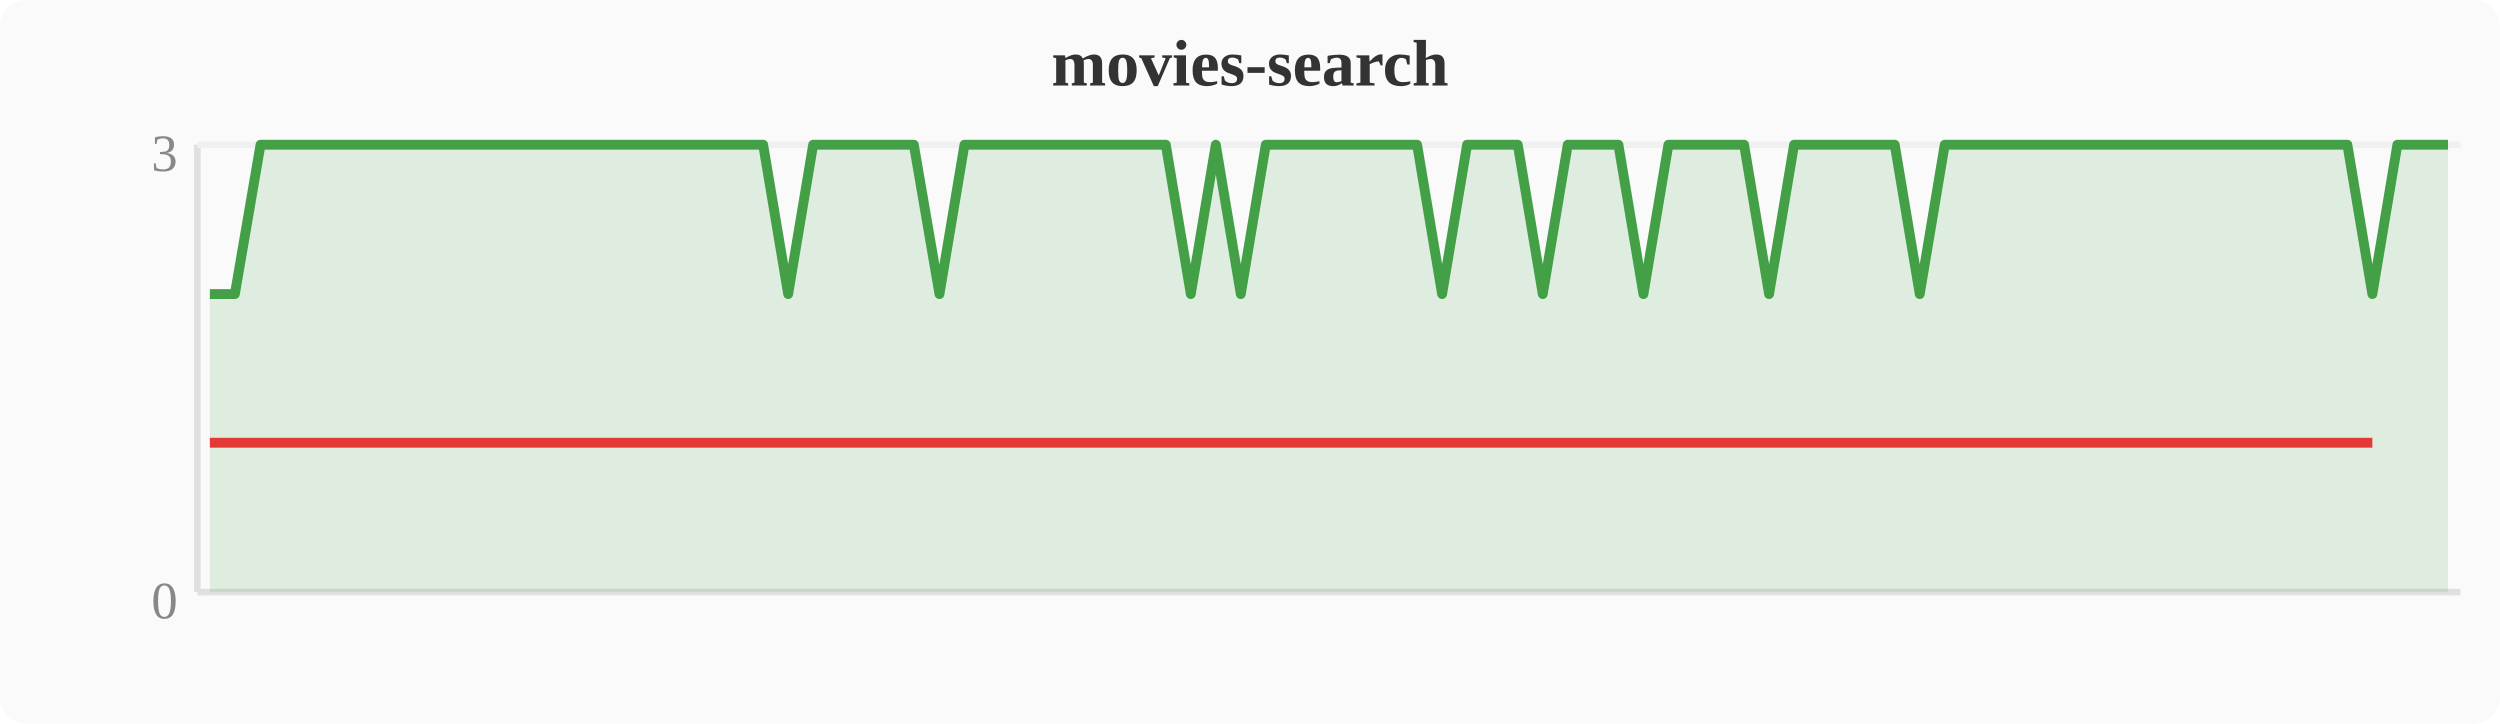
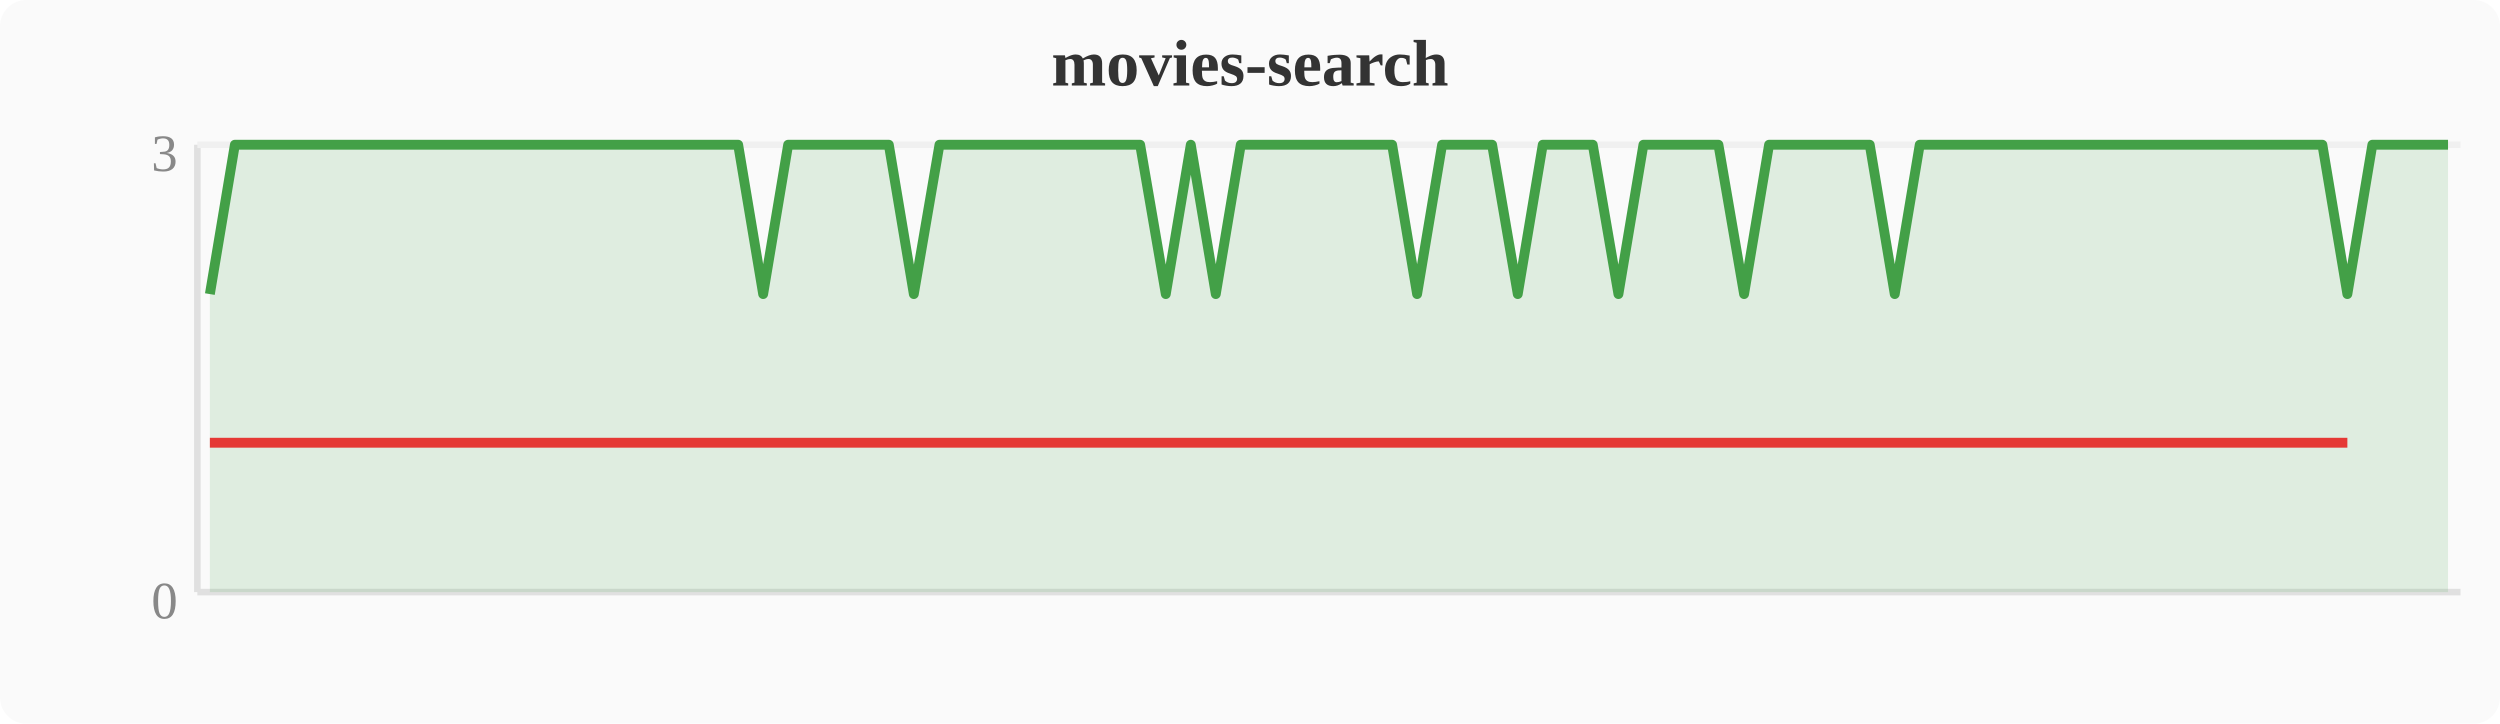
<svg xmlns="http://www.w3.org/2000/svg" width="380" height="110" viewBox="0 0 380 110">
  <rect width="380" height="110" fill="#fafafa" rx="4" />
  <text x="190" y="13" text-anchor="middle" font-size="10" font-weight="bold" fill="#333">movies-search</text>
  <line x1="30" y1="22" x2="30" y2="90" stroke="#e0e0e0" stroke-width="1" />
  <line x1="30" y1="90" x2="374" y2="90" stroke="#e0e0e0" stroke-width="1" />
  <line x1="30" y1="22" x2="374" y2="22" stroke="#f0f0f0" stroke-width="1" />
  <text x="27" y="94" text-anchor="end" font-size="8" fill="#888">0</text>
  <text x="27" y="26" text-anchor="end" font-size="8" fill="#888">3</text>
-   <polygon points="31.9,44.7 35.7,44.7 39.6,22.0 43.4,22.0 47.2,22.0 51.0,22.0 54.8,22.0 58.7,22.0 62.5,22.0 66.3,22.0 70.1,22.0 74.0,22.0 77.8,22.0 81.6,22.0 85.4,22.0 89.2,22.0 93.1,22.0 96.9,22.0 100.7,22.0 104.5,22.0 108.4,22.0 112.2,22.0 116.0,22.0 119.8,44.7 123.6,22.0 127.5,22.0 131.3,22.0 135.1,22.0 138.9,22.0 142.8,44.7 146.6,22.0 150.4,22.0 154.2,22.0 158.0,22.0 161.9,22.0 165.7,22.0 169.5,22.0 173.3,22.0 177.2,22.0 181.0,44.7 184.8,22.0 188.6,44.7 192.4,22.0 196.3,22.0 200.1,22.0 203.9,22.0 207.7,22.0 211.6,22.0 215.4,22.0 219.2,44.7 223.0,22.0 226.8,22.0 230.7,22.0 234.5,44.7 238.3,22.0 242.1,22.0 246.0,22.0 249.8,44.7 253.6,22.0 257.4,22.0 261.2,22.0 265.1,22.0 268.9,44.7 272.7,22.0 276.5,22.0 280.4,22.0 284.2,22.0 288.0,22.0 291.8,44.7 295.6,22.0 299.5,22.0 303.3,22.0 307.1,22.0 310.9,22.0 314.8,22.0 318.6,22.0 322.4,22.0 326.2,22.0 330.0,22.0 333.9,22.0 337.7,22.0 341.5,22.0 345.3,22.0 349.2,22.0 353.0,22.0 356.8,22.0 360.6,44.7 364.4,22.0 368.3,22.0 372.1,22.0 372.1,90 31.9,90" fill="#43a047" opacity="0.15" />
-   <polyline points="31.9,44.7 35.7,44.7 39.6,22.0 43.4,22.0 47.2,22.0 51.0,22.0 54.8,22.0 58.7,22.0 62.5,22.0 66.3,22.0 70.1,22.0 74.0,22.0 77.8,22.0 81.6,22.0 85.4,22.0 89.2,22.0 93.1,22.0 96.9,22.0 100.7,22.0 104.5,22.0 108.4,22.0 112.2,22.0 116.0,22.0 119.8,44.7 123.6,22.0 127.5,22.0 131.3,22.0 135.1,22.0 138.9,22.0 142.8,44.7 146.6,22.0 150.4,22.0 154.2,22.0 158.0,22.0 161.9,22.0 165.7,22.0 169.5,22.0 173.3,22.0 177.2,22.0 181.0,44.7 184.8,22.0 188.6,44.7 192.4,22.0 196.3,22.0 200.1,22.0 203.9,22.0 207.7,22.0 211.6,22.0 215.4,22.0 219.2,44.7 223.0,22.0 226.8,22.0 230.7,22.0 234.5,44.7 238.3,22.0 242.1,22.0 246.0,22.0 249.8,44.7 253.6,22.0 257.4,22.0 261.2,22.0 265.1,22.0 268.9,44.7 272.7,22.0 276.5,22.0 280.4,22.0 284.2,22.0 288.0,22.0 291.8,44.7 295.6,22.0 299.5,22.0 303.3,22.0 307.1,22.0 310.9,22.0 314.8,22.0 318.6,22.0 322.4,22.0 326.2,22.0 330.0,22.0 333.9,22.0 337.7,22.0 341.5,22.0 345.3,22.0 349.2,22.0 353.0,22.0 356.8,22.0 360.6,44.7 364.4,22.0 368.3,22.0 372.1,22.0" fill="none" stroke="#43a047" stroke-width="1.5" stroke-linejoin="round" />
-   <polyline points="31.9,67.3 35.7,67.3 119.8,67.3 142.8,67.3 181.0,67.3 188.6,67.3 219.2,67.3 234.5,67.3 249.8,67.3 268.9,67.3 291.8,67.3 360.6,67.3" fill="none" stroke="#e53935" stroke-width="1.5" stroke-linejoin="round" />
+   <polygon points="31.9,44.7 35.7,22.0 39.6,22.0 43.4,22.0 47.2,22.0 51.0,22.0 54.8,22.0 58.7,22.0 62.5,22.0 66.3,22.0 70.1,22.0 74.0,22.0 77.8,22.0 81.6,22.0 85.4,22.0 89.2,22.0 93.1,22.0 96.9,22.0 100.7,22.0 104.5,22.0 108.4,22.0 112.2,22.0 116.0,44.7 119.8,22.0 123.6,22.0 127.5,22.0 131.3,22.0 135.1,22.0 138.9,44.7 142.8,22.0 146.6,22.0 150.4,22.0 154.2,22.0 158.0,22.0 161.9,22.0 165.7,22.0 169.5,22.0 173.3,22.0 177.2,44.7 181.0,22.0 184.8,44.7 188.6,22.0 192.4,22.0 196.3,22.0 200.1,22.0 203.9,22.0 207.7,22.0 211.6,22.0 215.4,44.7 219.2,22.0 223.0,22.0 226.8,22.0 230.7,44.7 234.5,22.0 238.3,22.0 242.1,22.0 246.0,44.7 249.8,22.0 253.6,22.0 257.4,22.0 261.2,22.0 265.1,44.7 268.9,22.0 272.7,22.0 276.5,22.0 280.4,22.0 284.2,22.0 288.0,44.7 291.8,22.0 295.6,22.0 299.5,22.0 303.3,22.0 307.1,22.0 310.9,22.0 314.8,22.0 318.6,22.0 322.4,22.0 326.2,22.0 330.0,22.0 333.9,22.0 337.7,22.0 341.5,22.0 345.3,22.0 349.2,22.0 353.0,22.0 356.8,44.7 360.6,22.0 364.4,22.0 368.3,22.0 372.1,22.0 372.1,90 31.9,90" fill="#43a047" opacity="0.15" />
+   <polyline points="31.9,44.7 35.7,22.0 39.6,22.0 43.4,22.0 47.2,22.0 51.0,22.0 54.8,22.0 58.7,22.0 62.5,22.0 66.3,22.0 70.1,22.0 74.0,22.0 77.8,22.0 81.6,22.0 85.4,22.0 89.2,22.0 93.1,22.0 96.9,22.0 100.7,22.0 104.5,22.0 108.4,22.0 112.2,22.0 116.0,44.7 119.8,22.0 123.6,22.0 127.5,22.0 131.3,22.0 135.1,22.0 138.9,44.7 142.8,22.0 146.6,22.0 150.4,22.0 154.2,22.0 158.0,22.0 161.9,22.0 165.7,22.0 169.5,22.0 173.3,22.0 177.2,44.7 181.0,22.0 184.8,44.7 188.6,22.0 192.4,22.0 196.3,22.0 200.1,22.0 203.9,22.0 207.7,22.0 211.6,22.0 215.4,44.7 219.2,22.0 223.0,22.0 226.8,22.0 230.7,44.7 234.5,22.0 238.3,22.0 242.1,22.0 246.0,44.7 249.8,22.0 253.6,22.0 257.4,22.0 261.2,22.0 265.1,44.7 268.9,22.0 272.7,22.0 276.5,22.0 280.4,22.0 284.2,22.0 288.0,44.7 291.8,22.0 295.6,22.0 299.5,22.0 303.3,22.0 307.1,22.0 310.9,22.0 314.8,22.0 318.6,22.0 322.4,22.0 326.2,22.0 330.0,22.0 333.9,22.0 337.7,22.0 341.5,22.0 345.3,22.0 349.2,22.0 353.0,22.0 356.8,44.7 360.6,22.0 364.4,22.0 368.3,22.0 372.1,22.0" fill="none" stroke="#43a047" stroke-width="1.5" stroke-linejoin="round" />
+   <polyline points="31.9,67.3 116.0,67.3 138.9,67.3 177.2,67.3 184.8,67.3 215.4,67.3 230.7,67.3 246.0,67.3 265.1,67.3 288.0,67.3 356.8,67.3" fill="none" stroke="#e53935" stroke-width="1.5" stroke-linejoin="round" />
</svg>
